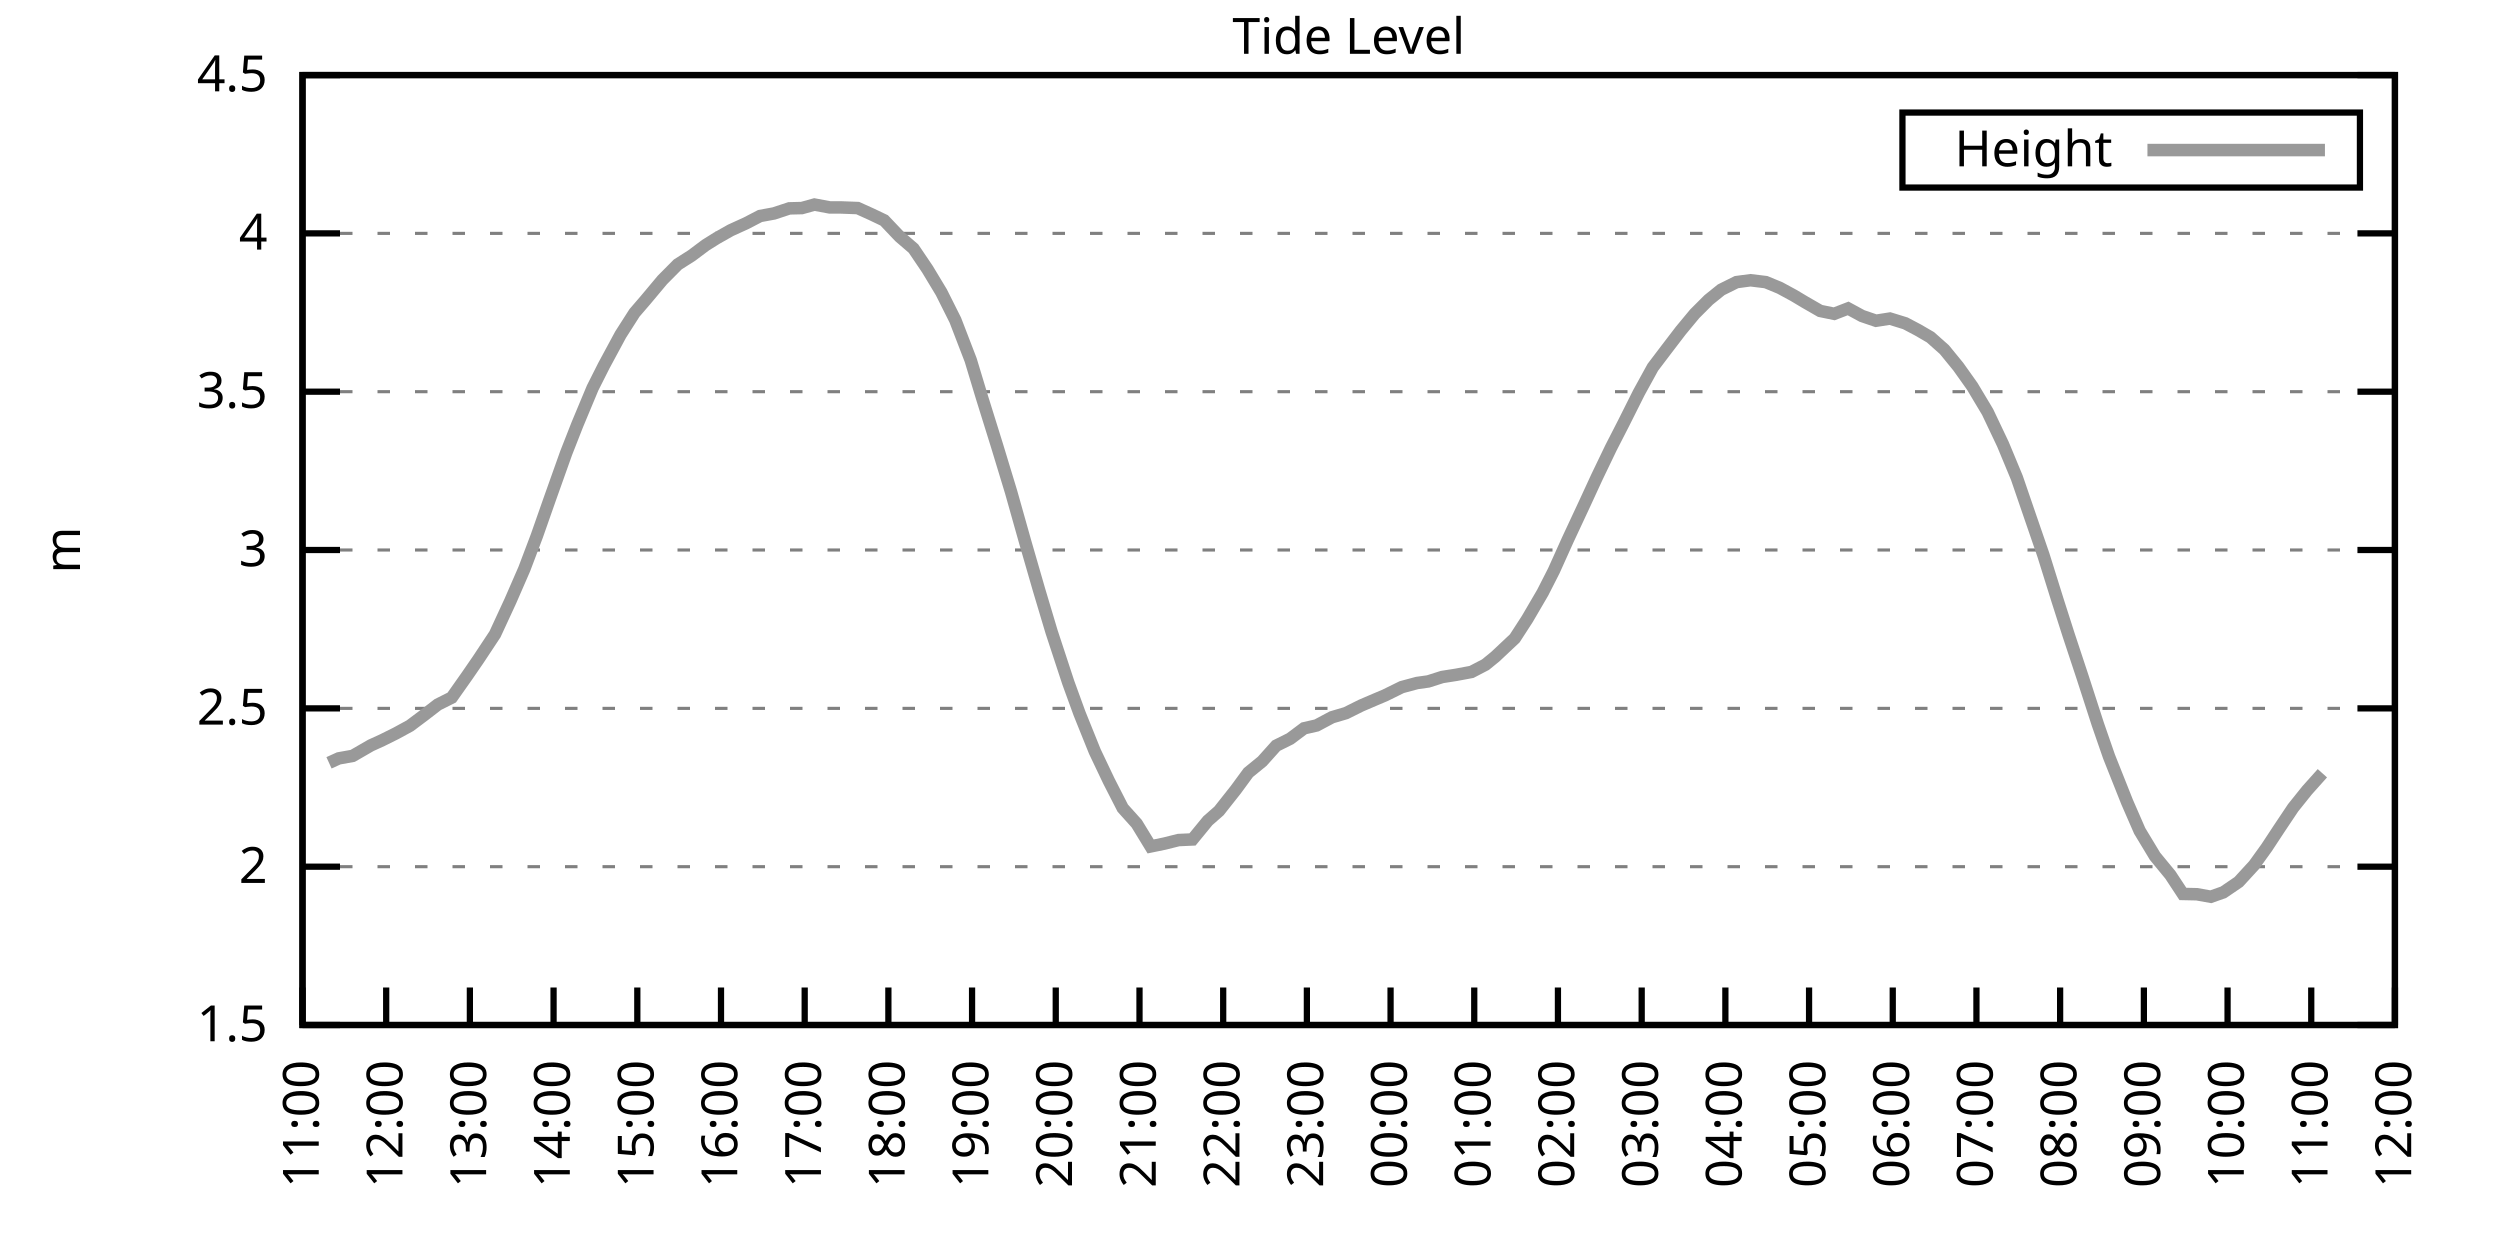
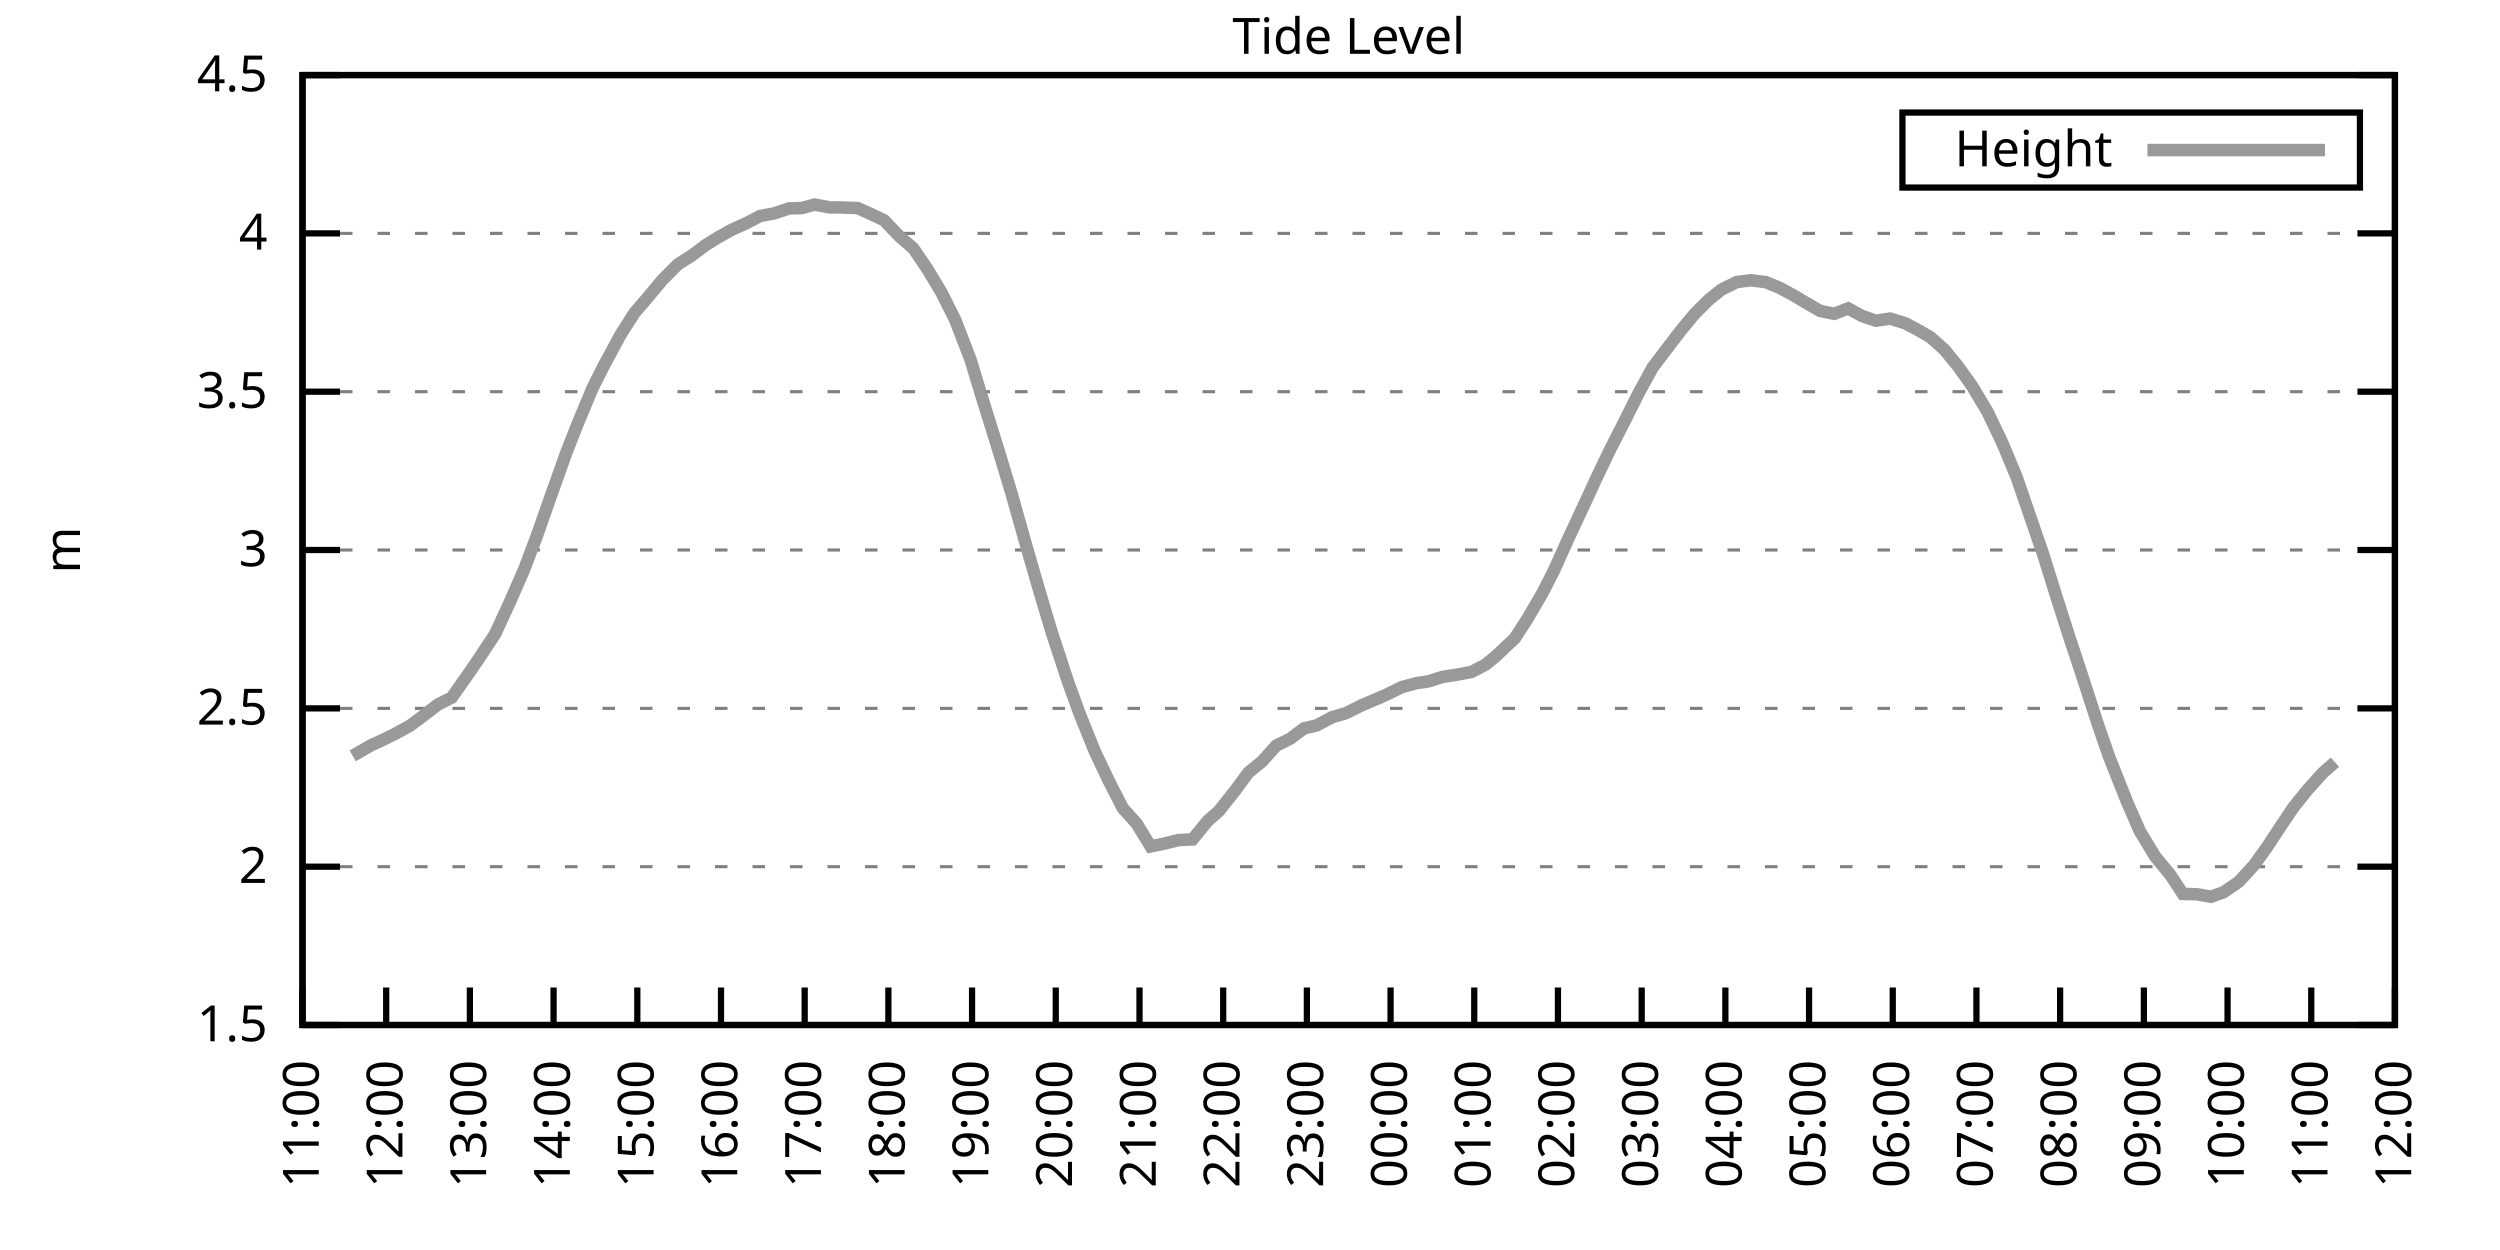
<svg xmlns="http://www.w3.org/2000/svg" xmlns:xlink="http://www.w3.org/1999/xlink" width="400" height="200" viewBox="0 0 400 200">
  <g id="gnuplot_canvas">
    <rect x="0" y="0" width="400" height="200" fill="none" />
    <defs>
      <circle id="gpDot" r="0.5" stroke-width="0.5" stroke="currentColor" />
      <path id="gpPt0" stroke-width="0.333" stroke="currentColor" d="M-1,0 h2 M0,-1 v2" />
      <path id="gpPt1" stroke-width="0.333" stroke="currentColor" d="M-1,-1 L1,1 M1,-1 L-1,1" />
      <path id="gpPt2" stroke-width="0.333" stroke="currentColor" d="M-1,0 L1,0 M0,-1 L0,1 M-1,-1 L1,1 M-1,1 L1,-1" />
      <rect id="gpPt3" stroke-width="0.333" stroke="currentColor" x="-1" y="-1" width="2" height="2" />
      <rect id="gpPt4" stroke-width="0.333" stroke="currentColor" fill="currentColor" x="-1" y="-1" width="2" height="2" />
      <circle id="gpPt5" stroke-width="0.333" stroke="currentColor" cx="0" cy="0" r="1" />
      <use xlink:href="#gpPt5" id="gpPt6" fill="currentColor" stroke="none" />
      <path id="gpPt7" stroke-width="0.333" stroke="currentColor" d="M0,-1.33 L-1.33,0.67 L1.33,0.67 z" />
      <use xlink:href="#gpPt7" id="gpPt8" fill="currentColor" stroke="none" />
      <use xlink:href="#gpPt7" id="gpPt9" stroke="currentColor" transform="rotate(180)" />
      <use xlink:href="#gpPt9" id="gpPt10" fill="currentColor" stroke="none" />
      <use xlink:href="#gpPt3" id="gpPt11" stroke="currentColor" transform="rotate(45)" />
      <use xlink:href="#gpPt11" id="gpPt12" fill="currentColor" stroke="none" />
      <path id="gpPt13" stroke-width="0.333" stroke="currentColor" d="M0,1.330 L1.265,0.411 L0.782,-1.067 L-0.782,-1.076 L-1.265,0.411 z" />
      <use xlink:href="#gpPt13" id="gpPt14" fill="currentColor" stroke="none" />
      <filter id="textbox" filterUnits="objectBoundingBox" x="0" y="0" height="1" width="1">
        <feFlood flood-color="white" flood-opacity="1" result="bgnd" />
        <feComposite in="SourceGraphic" in2="bgnd" operator="atop" />
      </filter>
      <filter id="greybox" filterUnits="objectBoundingBox" x="0" y="0" height="1" width="1">
        <feFlood flood-color="lightgrey" flood-opacity="1" result="grey" />
        <feComposite in="SourceGraphic" in2="grey" operator="atop" />
      </filter>
    </defs>
    <g fill="none" color="white" stroke="currentColor" stroke-width="1.00" stroke-linecap="butt" stroke-linejoin="miter">
</g>
    <g fill="none" color="black" stroke="currentColor" stroke-width="1.00" stroke-linecap="butt" stroke-linejoin="miter">
      <g stroke="none" shape-rendering="crispEdges">
        <polygon fill="rgb(255, 255, 255)" points="48.40,164.00 383.18,164.00 383.18,12.02 48.40,12.02 " />
      </g>
    </g>
    <g fill="none" color="black" stroke="currentColor" stroke-width="1.00" stroke-linecap="butt" stroke-linejoin="miter">
</g>
    <g fill="none" color="black" stroke="black" stroke-width="0.50" stroke-linecap="butt" stroke-linejoin="miter">
</g>
    <g fill="none" color="gray" stroke="currentColor" stroke-width="0.50" stroke-linecap="butt" stroke-linejoin="miter">
      <path stroke="gray" stroke-dasharray="2,4" class="gridline" d="M48.40,164.00 L383.19,164.00  " />
    </g>
    <g fill="none" color="gray" stroke="gray" stroke-width="1.00" stroke-linecap="butt" stroke-linejoin="miter">
</g>
    <g fill="none" color="black" stroke="currentColor" stroke-width="1.00" stroke-linecap="butt" stroke-linejoin="miter">
      <path stroke="black" d="M48.40,164.00 L54.40,164.00 M383.19,164.00 L377.19,164.00  " />
      <g transform="translate(42.80,166.60)" stroke="none" fill="black" font-family="Sans" font-size="8.00" text-anchor="end">
        <text>
          <tspan font-family="Sans"> 1.5</tspan>
        </text>
      </g>
    </g>
    <g fill="none" color="black" stroke="currentColor" stroke-width="1.00" stroke-linecap="butt" stroke-linejoin="miter">
</g>
    <g fill="none" color="black" stroke="black" stroke-width="0.50" stroke-linecap="butt" stroke-linejoin="miter">
</g>
    <g fill="none" color="gray" stroke="currentColor" stroke-width="0.50" stroke-linecap="butt" stroke-linejoin="miter">
      <path stroke="gray" stroke-dasharray="2,4" class="gridline" d="M48.40,138.67 L383.19,138.67  " />
    </g>
    <g fill="none" color="gray" stroke="gray" stroke-width="1.00" stroke-linecap="butt" stroke-linejoin="miter">
</g>
    <g fill="none" color="black" stroke="currentColor" stroke-width="1.00" stroke-linecap="butt" stroke-linejoin="miter">
      <path stroke="black" d="M48.40,138.67 L54.40,138.67 M383.19,138.67 L377.19,138.67  " />
      <g transform="translate(42.80,141.27)" stroke="none" fill="black" font-family="Sans" font-size="8.00" text-anchor="end">
        <text>
          <tspan font-family="Sans"> 2</tspan>
        </text>
      </g>
    </g>
    <g fill="none" color="black" stroke="currentColor" stroke-width="1.00" stroke-linecap="butt" stroke-linejoin="miter">
</g>
    <g fill="none" color="black" stroke="black" stroke-width="0.50" stroke-linecap="butt" stroke-linejoin="miter">
</g>
    <g fill="none" color="gray" stroke="currentColor" stroke-width="0.50" stroke-linecap="butt" stroke-linejoin="miter">
      <path stroke="gray" stroke-dasharray="2,4" class="gridline" d="M48.40,113.34 L383.19,113.34  " />
    </g>
    <g fill="none" color="gray" stroke="gray" stroke-width="1.00" stroke-linecap="butt" stroke-linejoin="miter">
</g>
    <g fill="none" color="black" stroke="currentColor" stroke-width="1.00" stroke-linecap="butt" stroke-linejoin="miter">
      <path stroke="black" d="M48.40,113.34 L54.40,113.34 M383.19,113.34 L377.19,113.34  " />
      <g transform="translate(42.80,115.94)" stroke="none" fill="black" font-family="Sans" font-size="8.00" text-anchor="end">
        <text>
          <tspan font-family="Sans"> 2.5</tspan>
        </text>
      </g>
    </g>
    <g fill="none" color="black" stroke="currentColor" stroke-width="1.00" stroke-linecap="butt" stroke-linejoin="miter">
</g>
    <g fill="none" color="black" stroke="black" stroke-width="0.50" stroke-linecap="butt" stroke-linejoin="miter">
</g>
    <g fill="none" color="gray" stroke="currentColor" stroke-width="0.50" stroke-linecap="butt" stroke-linejoin="miter">
      <path stroke="gray" stroke-dasharray="2,4" class="gridline" d="M48.40,88.00 L383.19,88.00  " />
    </g>
    <g fill="none" color="gray" stroke="gray" stroke-width="1.00" stroke-linecap="butt" stroke-linejoin="miter">
</g>
    <g fill="none" color="black" stroke="currentColor" stroke-width="1.00" stroke-linecap="butt" stroke-linejoin="miter">
      <path stroke="black" d="M48.40,88.00 L54.40,88.00 M383.19,88.00 L377.19,88.00  " />
      <g transform="translate(42.80,90.60)" stroke="none" fill="black" font-family="Sans" font-size="8.00" text-anchor="end">
        <text>
          <tspan font-family="Sans"> 3</tspan>
        </text>
      </g>
    </g>
    <g fill="none" color="black" stroke="currentColor" stroke-width="1.00" stroke-linecap="butt" stroke-linejoin="miter">
</g>
    <g fill="none" color="black" stroke="black" stroke-width="0.50" stroke-linecap="butt" stroke-linejoin="miter">
</g>
    <g fill="none" color="gray" stroke="currentColor" stroke-width="0.50" stroke-linecap="butt" stroke-linejoin="miter">
      <path stroke="gray" stroke-dasharray="2,4" class="gridline" d="M48.40,62.67 L383.19,62.67  " />
    </g>
    <g fill="none" color="gray" stroke="gray" stroke-width="1.00" stroke-linecap="butt" stroke-linejoin="miter">
</g>
    <g fill="none" color="black" stroke="currentColor" stroke-width="1.00" stroke-linecap="butt" stroke-linejoin="miter">
      <path stroke="black" d="M48.40,62.67 L54.40,62.67 M383.19,62.67 L377.19,62.67  " />
      <g transform="translate(42.80,65.27)" stroke="none" fill="black" font-family="Sans" font-size="8.00" text-anchor="end">
        <text>
          <tspan font-family="Sans"> 3.5</tspan>
        </text>
      </g>
    </g>
    <g fill="none" color="black" stroke="currentColor" stroke-width="1.00" stroke-linecap="butt" stroke-linejoin="miter">
</g>
    <g fill="none" color="black" stroke="black" stroke-width="0.50" stroke-linecap="butt" stroke-linejoin="miter">
</g>
    <g fill="none" color="gray" stroke="currentColor" stroke-width="0.50" stroke-linecap="butt" stroke-linejoin="miter">
      <path stroke="gray" stroke-dasharray="2,4" class="gridline" d="M48.40,37.34 L383.19,37.34  " />
    </g>
    <g fill="none" color="gray" stroke="gray" stroke-width="1.00" stroke-linecap="butt" stroke-linejoin="miter">
</g>
    <g fill="none" color="black" stroke="currentColor" stroke-width="1.00" stroke-linecap="butt" stroke-linejoin="miter">
      <path stroke="black" d="M48.40,37.34 L54.40,37.34 M383.19,37.34 L377.19,37.34  " />
      <g transform="translate(42.80,39.94)" stroke="none" fill="black" font-family="Sans" font-size="8.00" text-anchor="end">
        <text>
          <tspan font-family="Sans"> 4</tspan>
        </text>
      </g>
    </g>
    <g fill="none" color="black" stroke="currentColor" stroke-width="1.00" stroke-linecap="butt" stroke-linejoin="miter">
</g>
    <g fill="none" color="black" stroke="black" stroke-width="0.50" stroke-linecap="butt" stroke-linejoin="miter">
</g>
    <g fill="none" color="gray" stroke="currentColor" stroke-width="0.50" stroke-linecap="butt" stroke-linejoin="miter">
      <path stroke="gray" stroke-dasharray="2,4" class="gridline" d="M48.40,12.01 L383.19,12.01  " />
    </g>
    <g fill="none" color="gray" stroke="gray" stroke-width="1.00" stroke-linecap="butt" stroke-linejoin="miter">
</g>
    <g fill="none" color="black" stroke="currentColor" stroke-width="1.00" stroke-linecap="butt" stroke-linejoin="miter">
      <path stroke="black" d="M48.40,12.01 L54.40,12.01 M383.19,12.01 L377.19,12.01  " />
      <g transform="translate(42.80,14.61)" stroke="none" fill="black" font-family="Sans" font-size="8.00" text-anchor="end">
        <text>
          <tspan font-family="Sans"> 4.5</tspan>
        </text>
      </g>
    </g>
    <g fill="none" color="black" stroke="currentColor" stroke-width="1.00" stroke-linecap="butt" stroke-linejoin="miter">
      <path stroke="black" d="M48.40,164.00 L48.40,158.00  " />
      <g transform="translate(51.00,169.60) rotate(270.00)" stroke="none" fill="black" font-family="Sans" font-size="8.00" text-anchor="end">
        <text>
          <tspan font-family="Sans">11:00</tspan>
        </text>
      </g>
    </g>
    <g fill="none" color="black" stroke="currentColor" stroke-width="1.00" stroke-linecap="butt" stroke-linejoin="miter">
      <path stroke="black" d="M61.79,164.00 L61.79,158.00  " />
      <g transform="translate(64.39,169.60) rotate(270.00)" stroke="none" fill="black" font-family="Sans" font-size="8.00" text-anchor="end">
        <text>
          <tspan font-family="Sans">12:00</tspan>
        </text>
      </g>
    </g>
    <g fill="none" color="black" stroke="currentColor" stroke-width="1.00" stroke-linecap="butt" stroke-linejoin="miter">
      <path stroke="black" d="M75.18,164.00 L75.18,158.00  " />
      <g transform="translate(77.78,169.60) rotate(270.00)" stroke="none" fill="black" font-family="Sans" font-size="8.00" text-anchor="end">
        <text>
          <tspan font-family="Sans">13:00</tspan>
        </text>
      </g>
    </g>
    <g fill="none" color="black" stroke="currentColor" stroke-width="1.00" stroke-linecap="butt" stroke-linejoin="miter">
      <path stroke="black" d="M88.57,164.00 L88.57,158.00  " />
      <g transform="translate(91.17,169.60) rotate(270.00)" stroke="none" fill="black" font-family="Sans" font-size="8.00" text-anchor="end">
        <text>
          <tspan font-family="Sans">14:00</tspan>
        </text>
      </g>
    </g>
    <g fill="none" color="black" stroke="currentColor" stroke-width="1.00" stroke-linecap="butt" stroke-linejoin="miter">
      <path stroke="black" d="M101.97,164.00 L101.97,158.00  " />
      <g transform="translate(104.57,169.60) rotate(270.00)" stroke="none" fill="black" font-family="Sans" font-size="8.00" text-anchor="end">
        <text>
          <tspan font-family="Sans">15:00</tspan>
        </text>
      </g>
    </g>
    <g fill="none" color="black" stroke="currentColor" stroke-width="1.00" stroke-linecap="butt" stroke-linejoin="miter">
      <path stroke="black" d="M115.36,164.00 L115.36,158.00  " />
      <g transform="translate(117.96,169.60) rotate(270.00)" stroke="none" fill="black" font-family="Sans" font-size="8.00" text-anchor="end">
        <text>
          <tspan font-family="Sans">16:00</tspan>
        </text>
      </g>
    </g>
    <g fill="none" color="black" stroke="currentColor" stroke-width="1.00" stroke-linecap="butt" stroke-linejoin="miter">
      <path stroke="black" d="M128.75,164.00 L128.75,158.00  " />
      <g transform="translate(131.35,169.60) rotate(270.00)" stroke="none" fill="black" font-family="Sans" font-size="8.00" text-anchor="end">
        <text>
          <tspan font-family="Sans">17:00</tspan>
        </text>
      </g>
    </g>
    <g fill="none" color="black" stroke="currentColor" stroke-width="1.00" stroke-linecap="butt" stroke-linejoin="miter">
      <path stroke="black" d="M142.14,164.00 L142.14,158.00  " />
      <g transform="translate(144.74,169.60) rotate(270.00)" stroke="none" fill="black" font-family="Sans" font-size="8.00" text-anchor="end">
        <text>
          <tspan font-family="Sans">18:00</tspan>
        </text>
      </g>
    </g>
    <g fill="none" color="black" stroke="currentColor" stroke-width="1.00" stroke-linecap="butt" stroke-linejoin="miter">
      <path stroke="black" d="M155.53,164.00 L155.53,158.00  " />
      <g transform="translate(158.13,169.60) rotate(270.00)" stroke="none" fill="black" font-family="Sans" font-size="8.00" text-anchor="end">
        <text>
          <tspan font-family="Sans">19:00</tspan>
        </text>
      </g>
    </g>
    <g fill="none" color="black" stroke="currentColor" stroke-width="1.00" stroke-linecap="butt" stroke-linejoin="miter">
      <path stroke="black" d="M168.92,164.00 L168.92,158.00  " />
      <g transform="translate(171.52,169.60) rotate(270.00)" stroke="none" fill="black" font-family="Sans" font-size="8.00" text-anchor="end">
        <text>
          <tspan font-family="Sans">20:00</tspan>
        </text>
      </g>
    </g>
    <g fill="none" color="black" stroke="currentColor" stroke-width="1.00" stroke-linecap="butt" stroke-linejoin="miter">
      <path stroke="black" d="M182.32,164.00 L182.32,158.00  " />
      <g transform="translate(184.92,169.60) rotate(270.00)" stroke="none" fill="black" font-family="Sans" font-size="8.00" text-anchor="end">
        <text>
          <tspan font-family="Sans">21:00</tspan>
        </text>
      </g>
    </g>
    <g fill="none" color="black" stroke="currentColor" stroke-width="1.00" stroke-linecap="butt" stroke-linejoin="miter">
      <path stroke="black" d="M195.71,164.00 L195.71,158.00  " />
      <g transform="translate(198.31,169.60) rotate(270.00)" stroke="none" fill="black" font-family="Sans" font-size="8.00" text-anchor="end">
        <text>
          <tspan font-family="Sans">22:00</tspan>
        </text>
      </g>
    </g>
    <g fill="none" color="black" stroke="currentColor" stroke-width="1.00" stroke-linecap="butt" stroke-linejoin="miter">
      <path stroke="black" d="M209.10,164.00 L209.10,158.00  " />
      <g transform="translate(211.70,169.60) rotate(270.00)" stroke="none" fill="black" font-family="Sans" font-size="8.00" text-anchor="end">
        <text>
          <tspan font-family="Sans">23:00</tspan>
        </text>
      </g>
    </g>
    <g fill="none" color="black" stroke="currentColor" stroke-width="1.00" stroke-linecap="butt" stroke-linejoin="miter">
      <path stroke="black" d="M222.49,164.00 L222.49,158.00  " />
      <g transform="translate(225.09,169.60) rotate(270.00)" stroke="none" fill="black" font-family="Sans" font-size="8.00" text-anchor="end">
        <text>
          <tspan font-family="Sans">00:00</tspan>
        </text>
      </g>
    </g>
    <g fill="none" color="black" stroke="currentColor" stroke-width="1.00" stroke-linecap="butt" stroke-linejoin="miter">
      <path stroke="black" d="M235.88,164.00 L235.88,158.00  " />
      <g transform="translate(238.48,169.60) rotate(270.00)" stroke="none" fill="black" font-family="Sans" font-size="8.00" text-anchor="end">
        <text>
          <tspan font-family="Sans">01:00</tspan>
        </text>
      </g>
    </g>
    <g fill="none" color="black" stroke="currentColor" stroke-width="1.00" stroke-linecap="butt" stroke-linejoin="miter">
      <path stroke="black" d="M249.27,164.00 L249.27,158.00  " />
      <g transform="translate(251.87,169.60) rotate(270.00)" stroke="none" fill="black" font-family="Sans" font-size="8.00" text-anchor="end">
        <text>
          <tspan font-family="Sans">02:00</tspan>
        </text>
      </g>
    </g>
    <g fill="none" color="black" stroke="currentColor" stroke-width="1.00" stroke-linecap="butt" stroke-linejoin="miter">
      <path stroke="black" d="M262.67,164.00 L262.67,158.00  " />
      <g transform="translate(265.27,169.60) rotate(270.00)" stroke="none" fill="black" font-family="Sans" font-size="8.00" text-anchor="end">
        <text>
          <tspan font-family="Sans">03:00</tspan>
        </text>
      </g>
    </g>
    <g fill="none" color="black" stroke="currentColor" stroke-width="1.00" stroke-linecap="butt" stroke-linejoin="miter">
      <path stroke="black" d="M276.06,164.00 L276.06,158.00  " />
      <g transform="translate(278.66,169.60) rotate(270.00)" stroke="none" fill="black" font-family="Sans" font-size="8.00" text-anchor="end">
        <text>
          <tspan font-family="Sans">04:00</tspan>
        </text>
      </g>
    </g>
    <g fill="none" color="black" stroke="currentColor" stroke-width="1.00" stroke-linecap="butt" stroke-linejoin="miter">
      <path stroke="black" d="M289.45,164.00 L289.45,158.00  " />
      <g transform="translate(292.05,169.60) rotate(270.00)" stroke="none" fill="black" font-family="Sans" font-size="8.00" text-anchor="end">
        <text>
          <tspan font-family="Sans">05:00</tspan>
        </text>
      </g>
    </g>
    <g fill="none" color="black" stroke="currentColor" stroke-width="1.00" stroke-linecap="butt" stroke-linejoin="miter">
      <path stroke="black" d="M302.84,164.00 L302.84,158.00  " />
      <g transform="translate(305.44,169.60) rotate(270.00)" stroke="none" fill="black" font-family="Sans" font-size="8.00" text-anchor="end">
        <text>
          <tspan font-family="Sans">06:00</tspan>
        </text>
      </g>
    </g>
    <g fill="none" color="black" stroke="currentColor" stroke-width="1.00" stroke-linecap="butt" stroke-linejoin="miter">
      <path stroke="black" d="M316.23,164.00 L316.23,158.00  " />
      <g transform="translate(318.83,169.60) rotate(270.00)" stroke="none" fill="black" font-family="Sans" font-size="8.00" text-anchor="end">
        <text>
          <tspan font-family="Sans">07:00</tspan>
        </text>
      </g>
    </g>
    <g fill="none" color="black" stroke="currentColor" stroke-width="1.00" stroke-linecap="butt" stroke-linejoin="miter">
      <path stroke="black" d="M329.62,164.00 L329.62,158.00  " />
      <g transform="translate(332.22,169.60) rotate(270.00)" stroke="none" fill="black" font-family="Sans" font-size="8.00" text-anchor="end">
        <text>
          <tspan font-family="Sans">08:00</tspan>
        </text>
      </g>
    </g>
    <g fill="none" color="black" stroke="currentColor" stroke-width="1.00" stroke-linecap="butt" stroke-linejoin="miter">
      <path stroke="black" d="M343.02,164.00 L343.02,158.00  " />
      <g transform="translate(345.62,169.60) rotate(270.00)" stroke="none" fill="black" font-family="Sans" font-size="8.00" text-anchor="end">
        <text>
          <tspan font-family="Sans">09:00</tspan>
        </text>
      </g>
    </g>
    <g fill="none" color="black" stroke="currentColor" stroke-width="1.00" stroke-linecap="butt" stroke-linejoin="miter">
      <path stroke="black" d="M356.41,164.00 L356.41,158.00  " />
      <g transform="translate(359.01,169.60) rotate(270.00)" stroke="none" fill="black" font-family="Sans" font-size="8.00" text-anchor="end">
        <text>
          <tspan font-family="Sans">10:00</tspan>
        </text>
      </g>
    </g>
    <g fill="none" color="black" stroke="currentColor" stroke-width="1.00" stroke-linecap="butt" stroke-linejoin="miter">
      <path stroke="black" d="M369.80,164.00 L369.80,158.00  " />
      <g transform="translate(372.40,169.60) rotate(270.00)" stroke="none" fill="black" font-family="Sans" font-size="8.00" text-anchor="end">
        <text>
          <tspan font-family="Sans">11:00</tspan>
        </text>
      </g>
    </g>
    <g fill="none" color="black" stroke="currentColor" stroke-width="1.00" stroke-linecap="butt" stroke-linejoin="miter">
      <path stroke="black" d="M383.19,164.00 L383.19,158.00  " />
      <g transform="translate(385.79,169.60) rotate(270.00)" stroke="none" fill="black" font-family="Sans" font-size="8.00" text-anchor="end">
        <text>
          <tspan font-family="Sans">12:00</tspan>
        </text>
      </g>
    </g>
    <g fill="none" color="black" stroke="currentColor" stroke-width="1.00" stroke-linecap="butt" stroke-linejoin="miter">
</g>
    <g fill="none" color="black" stroke="currentColor" stroke-width="1.00" stroke-linecap="butt" stroke-linejoin="miter">
      <path stroke="black" d="M48.40,12.01 L48.40,164.00 L383.19,164.00 L383.19,12.01 L48.40,12.01 Z  " />
    </g>
    <g fill="none" color="black" stroke="currentColor" stroke-width="1.00" stroke-linecap="butt" stroke-linejoin="miter">
</g>
    <g fill="none" color="black" stroke="currentColor" stroke-width="1.00" stroke-linecap="butt" stroke-linejoin="miter">
      <path stroke="black" d="M304.39,30.01 L304.39,18.01 L377.59,18.01 L377.59,30.01 L304.39,30.01 Z  " />
    </g>
    <g id="Tide_level_plot_1">
      <g fill="none" color="white" stroke="black" stroke-width="2.00" stroke-linecap="butt" stroke-linejoin="miter">
</g>
      <g fill="none" color="black" stroke="currentColor" stroke-width="2.00" stroke-linecap="butt" stroke-linejoin="miter">
        <g transform="translate(337.99,26.61)" stroke="none" fill="black" font-family="Sans" font-size="8.00" text-anchor="end">
          <text>
            <tspan font-family="Sans">Height</tspan>
          </text>
        </g>
      </g>
      <g fill="none" color="black" stroke="currentColor" stroke-width="2.00" stroke-linecap="butt" stroke-linejoin="miter">
-         <path stroke="rgb(153, 153, 153)" d="M343.59,24.01 L371.99,24.01 M52.64,122.05 L54.20,121.34 L56.43,120.94 L59.34,119.26 L61.12,118.45 L63.35,117.34   L65.59,116.12 L67.82,114.45 L70.05,112.73 L72.28,111.61 L74.74,108.12 L76.52,105.53 L79.20,101.48 L81.66,96.16   L83.89,91.04 L85.90,85.73 L87.91,80.00 L90.58,72.50 L92.37,67.94 L94.82,62.07 L96.61,58.52 L99.29,53.55   L101.52,50.06 L103.31,47.98 L105.98,44.79 L108.44,42.31 L110.67,40.89 L112.90,39.22 L114.69,38.10 L116.92,36.84   L119.38,35.72 L121.61,34.56 L123.84,34.15 L126.29,33.34 L128.30,33.29 L130.31,32.73 L132.77,33.19 L134.55,33.19   L137.23,33.29 L139.46,34.30 L141.47,35.26 L143.93,37.85 L146.16,39.77 L148.39,43.07 L150.62,46.77 L152.85,51.22   L155.31,57.61 L157.10,63.53 L159.55,71.39 L161.78,78.73 L164.01,86.64 L166.25,94.39 L168.25,101.08 L170.93,109.23   L172.72,114.15 L175.17,120.23 L177.41,124.94 L179.64,129.30 L181.87,131.78 L184.10,135.43 L186.33,134.97 L188.57,134.41   L190.80,134.31 L193.25,131.32 L195.04,129.75 L197.72,126.36 L199.73,123.62 L201.96,121.80 L204.19,119.31 L206.42,118.20   L208.65,116.53 L210.66,116.07 L213.12,114.76 L215.35,114.10 L217.80,112.88 L220.04,111.92 L221.60,111.26 L224.28,109.94   L226.73,109.28 L228.52,109.03 L230.75,108.32 L232.98,107.97 L235.44,107.51 L237.67,106.35 L239.23,105.08 L242.36,102.14   L244.36,99.05 L246.82,94.84 L248.60,91.35 L250.84,86.38 L253.51,80.66 L255.52,76.30 L257.76,71.64 L259.76,67.74   L262.22,62.83 L264.45,58.77 L266.68,55.83 L268.92,52.90 L271.15,50.21 L273.38,47.98 L275.39,46.36 L277.84,45.14   L280.07,44.84 L282.53,45.14 L284.76,46.06 L286.99,47.27 L288.78,48.34 L291.23,49.75 L293.47,50.21 L295.70,49.35   L297.93,50.56 L300.16,51.32 L302.39,50.97 L304.85,51.73 L306.86,52.79 L308.87,53.96 L311.10,55.94 L313.33,58.67   L315.56,61.81 L318.02,65.92 L320.47,71.08 L322.70,76.45 L324.49,81.67 L326.95,88.82 L329.18,95.96 L330.96,101.53   L333.19,108.27 L335.65,115.87 L337.44,121.04 L340.34,128.33 L342.35,132.94 L344.80,137.00 L347.26,139.99 L349.26,143.03   L351.50,143.08 L353.73,143.48 L355.74,142.77 L358.19,141.10 L360.65,138.42 L362.66,135.63 L364.66,132.59 L366.90,129.24   L369.13,126.46 L371.58,123.72  " />
+         <path stroke="rgb(153, 153, 153)" d="M343.59,24.01 L371.99,24.01 M56.43,120.94 L59.34,119.26 L61.12,118.45 L63.35,117.34 L65.59,116.12 L67.82,114.45   L70.05,112.73 L72.28,111.61 L74.74,108.12 L76.52,105.53 L79.20,101.48 L81.66,96.16 L83.89,91.04 L85.90,85.73   L87.91,80.00 L90.58,72.50 L92.37,67.94 L94.82,62.07 L96.61,58.52 L99.29,53.55 L101.52,50.06 L103.31,47.98   L105.98,44.79 L108.44,42.31 L110.67,40.89 L112.90,39.22 L114.69,38.10 L116.92,36.84 L119.38,35.72 L121.61,34.56   L123.84,34.15 L126.29,33.34 L128.30,33.29 L130.31,32.73 L132.77,33.19 L134.55,33.19 L137.23,33.29 L139.46,34.30   L141.47,35.26 L143.93,37.85 L146.16,39.77 L148.39,43.07 L150.62,46.77 L152.85,51.22 L155.31,57.61 L157.10,63.53   L159.55,71.39 L161.78,78.73 L164.01,86.64 L166.25,94.39 L168.25,101.08 L170.93,109.23 L172.72,114.15 L175.17,120.23   L177.41,124.94 L179.64,129.30 L181.87,131.78 L184.10,135.43 L186.33,134.97 L188.57,134.41 L190.80,134.31 L193.25,131.32   L195.04,129.75 L197.72,126.36 L199.73,123.62 L201.96,121.80 L204.19,119.31 L206.42,118.20 L208.65,116.53 L210.66,116.07   L213.12,114.76 L215.35,114.10 L217.80,112.88 L220.04,111.92 L221.60,111.26 L224.28,109.94 L226.73,109.28 L228.52,109.03   L230.75,108.32 L232.98,107.97 L235.44,107.51 L237.67,106.35 L239.23,105.08 L242.36,102.14 L244.36,99.05 L246.82,94.84   L248.60,91.35 L250.84,86.38 L253.51,80.66 L255.52,76.30 L257.76,71.64 L259.76,67.74 L262.22,62.83 L264.45,58.77   L266.68,55.83 L268.92,52.90 L271.15,50.21 L273.38,47.98 L275.39,46.36 L277.84,45.14 L280.07,44.84 L282.53,45.14   L284.76,46.06 L286.99,47.27 L288.78,48.34 L291.23,49.75 L293.47,50.21 L295.70,49.35 L297.93,50.56 L300.16,51.32   L302.39,50.97 L304.85,51.73 L306.86,52.79 L308.87,53.96 L311.10,55.94 L313.33,58.67 L315.56,61.81 L318.02,65.92   L320.47,71.08 L322.70,76.45 L324.49,81.67 L326.95,88.82 L329.18,95.96 L330.96,101.53 L333.19,108.27 L335.65,115.87   L337.44,121.04 L340.34,128.33 L342.35,132.94 L344.80,137.00 L347.26,139.99 L349.26,143.03 L351.50,143.08 L353.73,143.48   L355.74,142.77 L358.19,141.10 L360.65,138.42 L362.66,135.63 L364.66,132.59 L366.90,129.24 L369.13,126.46 L371.58,123.72   L373.59,121.95  " />
      </g>
    </g>
    <g fill="none" color="black" stroke="currentColor" stroke-width="2.00" stroke-linecap="butt" stroke-linejoin="miter">
</g>
    <g fill="none" color="black" stroke="black" stroke-width="1.00" stroke-linecap="butt" stroke-linejoin="miter">
</g>
    <g fill="none" color="black" stroke="currentColor" stroke-width="1.00" stroke-linecap="butt" stroke-linejoin="miter">
      <path stroke="black" d="M48.40,12.01 L48.40,164.00 L383.19,164.00 L383.19,12.01 L48.40,12.01 Z  " />
      <g transform="translate(12.80,88.01) rotate(270.00)" stroke="none" fill="black" font-family="Sans" font-size="8.00" text-anchor="middle">
        <text>
          <tspan font-family="Sans">m</tspan>
        </text>
      </g>
    </g>
    <g fill="none" color="black" stroke="currentColor" stroke-width="1.00" stroke-linecap="butt" stroke-linejoin="miter">
</g>
    <g fill="none" color="black" stroke="currentColor" stroke-width="1.00" stroke-linecap="butt" stroke-linejoin="miter">
      <g transform="translate(215.79,8.61)" stroke="none" fill="black" font-family="Sans" font-size="8.00" text-anchor="middle">
        <text>
          <tspan font-family="Sans">Tide Level</tspan>
        </text>
      </g>
    </g>
    <g fill="none" color="black" stroke="currentColor" stroke-width="1.00" stroke-linecap="butt" stroke-linejoin="miter">
</g>
  </g>
</svg>
